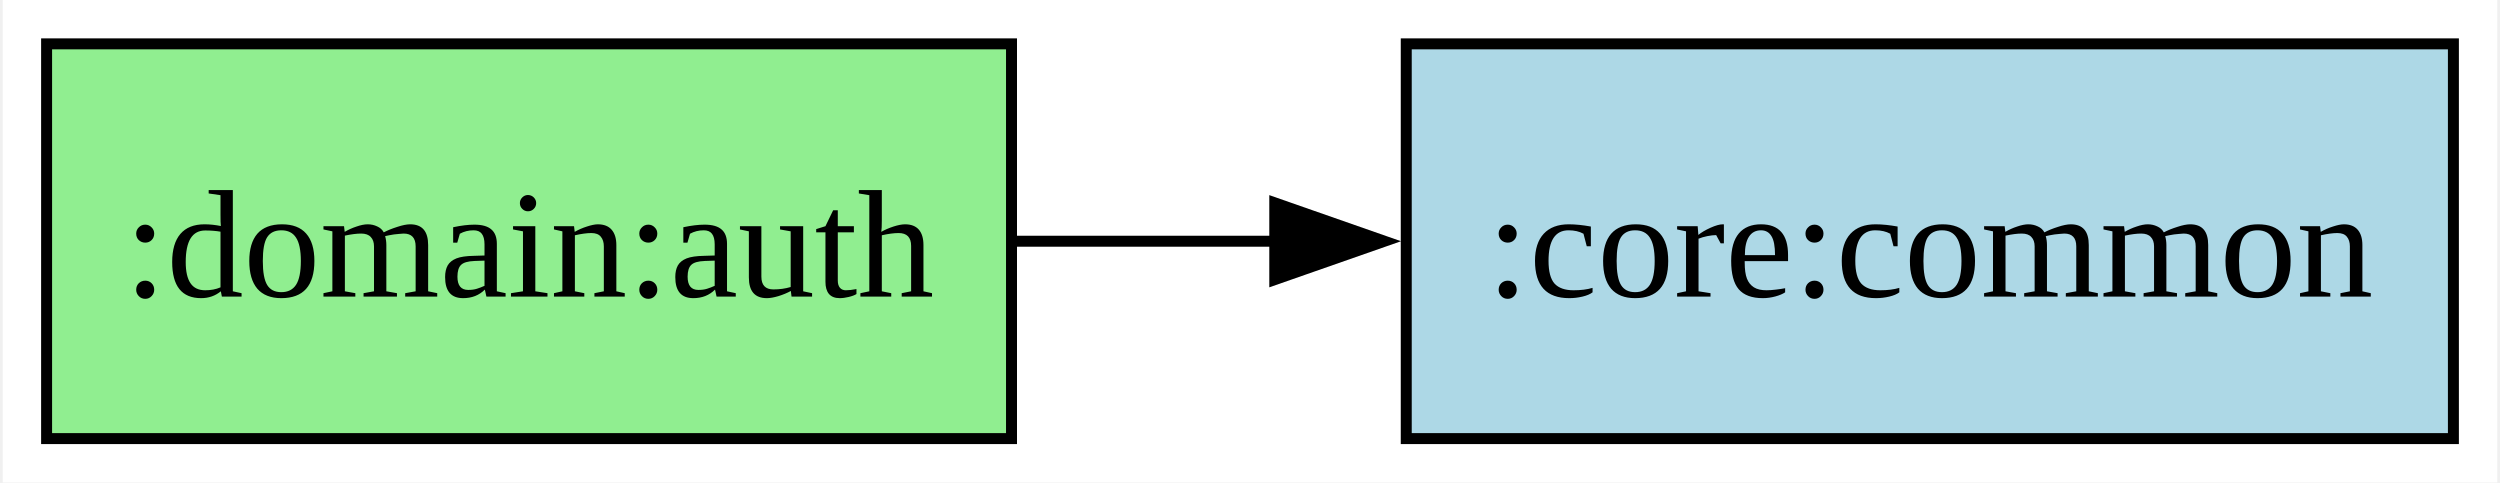
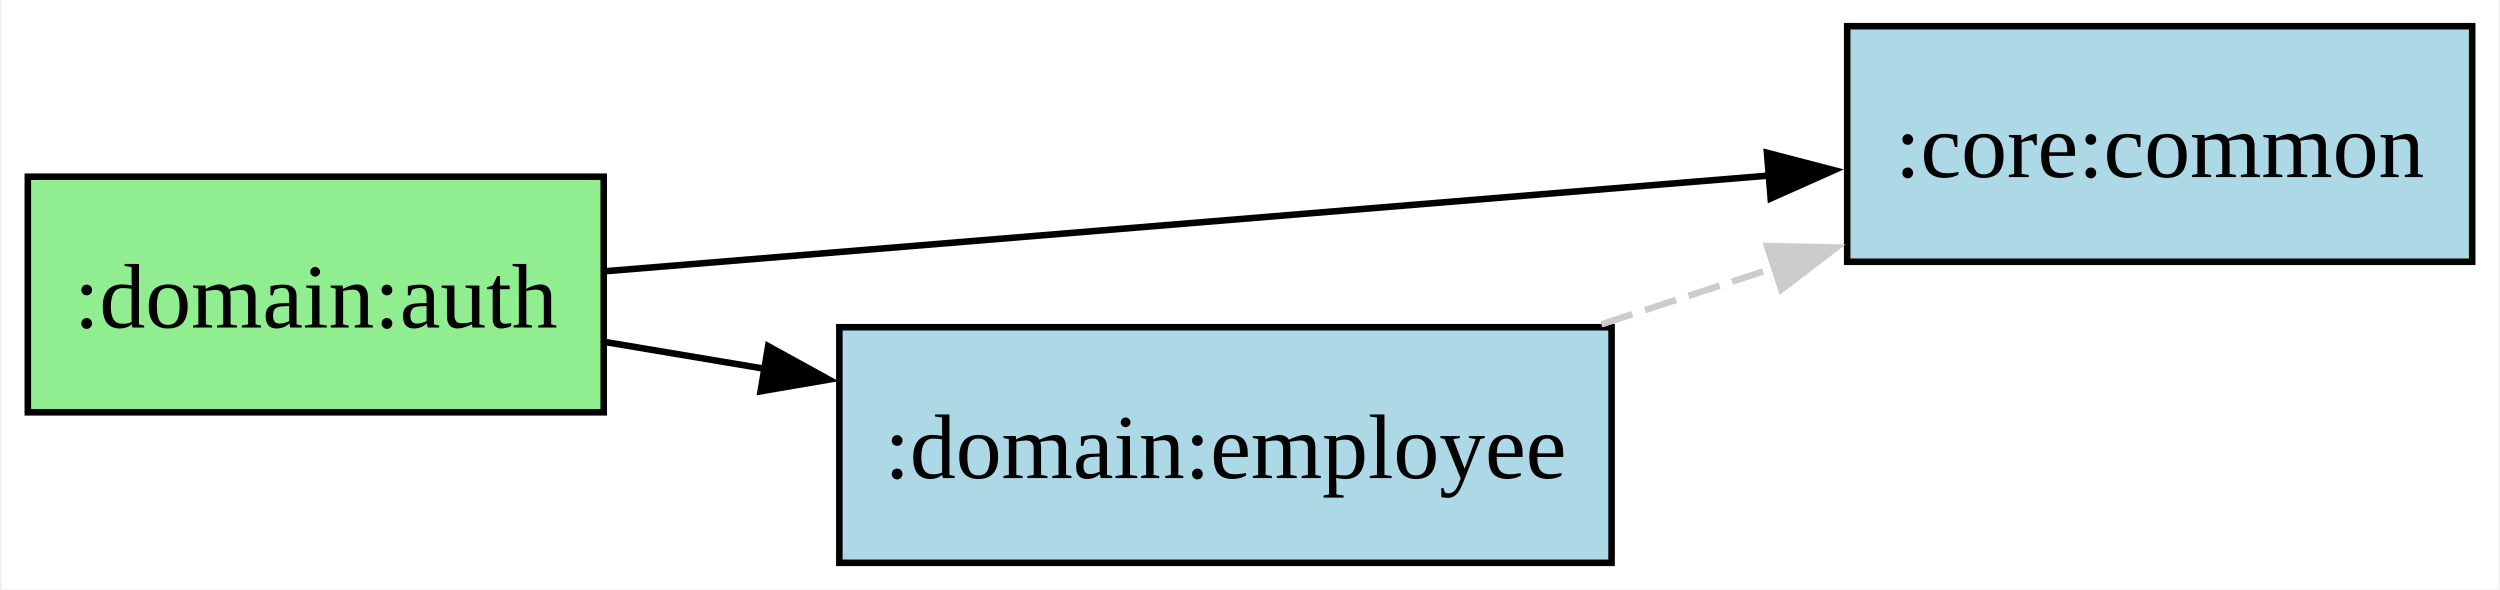
- <svg xmlns="http://www.w3.org/2000/svg" width="304" height="44pt" viewBox="0 0 227.5 44">
+ <svg xmlns="http://www.w3.org/2000/svg" width="382pt" height="120" viewBox="0 0 381.5 90">
  <g class="graph">
-     <path fill="#fff" d="M0 44V0h227.5v44z" />
+     <path fill="#fff" d="M0 90V0h381.5v90z" />
    <g class="node">
-       <path fill="#90ee90" stroke="#000" d="M92 4H4v36h88z" />
-       <text x="44" y="-12.95" font-family="Times New Roman,serif" font-size="14" text-anchor="middle" transform="translate(4 40)">:domain:auth</text>
+       <path fill="#90ee90" stroke="#000" d="M92 27H4v36h88z" />
+       <text x="44" y="-35.95" font-family="Times New Roman,serif" font-size="14" text-anchor="middle" transform="translate(4 86)">:domain:auth</text>
    </g>
    <g class="node">
-       <path fill="#add8e6" stroke="#000" d="M223.5 4H128v36h95.5z" />
-       <text x="171.75" y="-12.95" font-family="Times New Roman,serif" font-size="14" text-anchor="middle" transform="translate(4 40)">:core:common</text>
+       <path fill="#add8e6" stroke="#000" d="M377.5 4H282v36h95.5z" />
+       <text x="325.75" y="-58.95" font-family="Times New Roman,serif" font-size="14" text-anchor="middle" transform="translate(4 86)">:core:common</text>
    </g>
    <g stroke="#000" class="edge">
-       <path fill="none" d="M92.28 22h23.96" />
-       <path d="m116.01 18.5 10 3.5-10 3.5z" />
+       <path fill="none" d="M92.4 41.43c47.76-3.92 124.76-10.26 177.83-14.62" />
+       <path d="m269.74 23.34 10.25 2.67-9.68 4.31z" />
+     </g>
+     <g class="node">
+       <path fill="#add8e6" stroke="#000" d="M246 50H128v36h118z" />
+       <text x="183" y="-12.95" font-family="Times New Roman,serif" font-size="14" text-anchor="middle" transform="translate(4 86)">:domain:employee</text>
+     </g>
+     <g stroke="#000" class="edge">
+       <path fill="none" d="M92.35 52.28c7.76 1.3 16.02 2.69 24.3 4.08" />
+       <path d="m117.12 52.89 9.29 5.11-10.44 1.79z" />
+     </g>
+     <g stroke="#ccc" class="edge">
+       <path fill="none" stroke-dasharray="5,2" d="M244.44 49.56c8.71-2.85 17.72-5.8 26.46-8.65" />
+       <path fill="#ccc" d="m269.76 37.6 10.59.22-8.42 6.43z" />
    </g>
  </g>
</svg>
